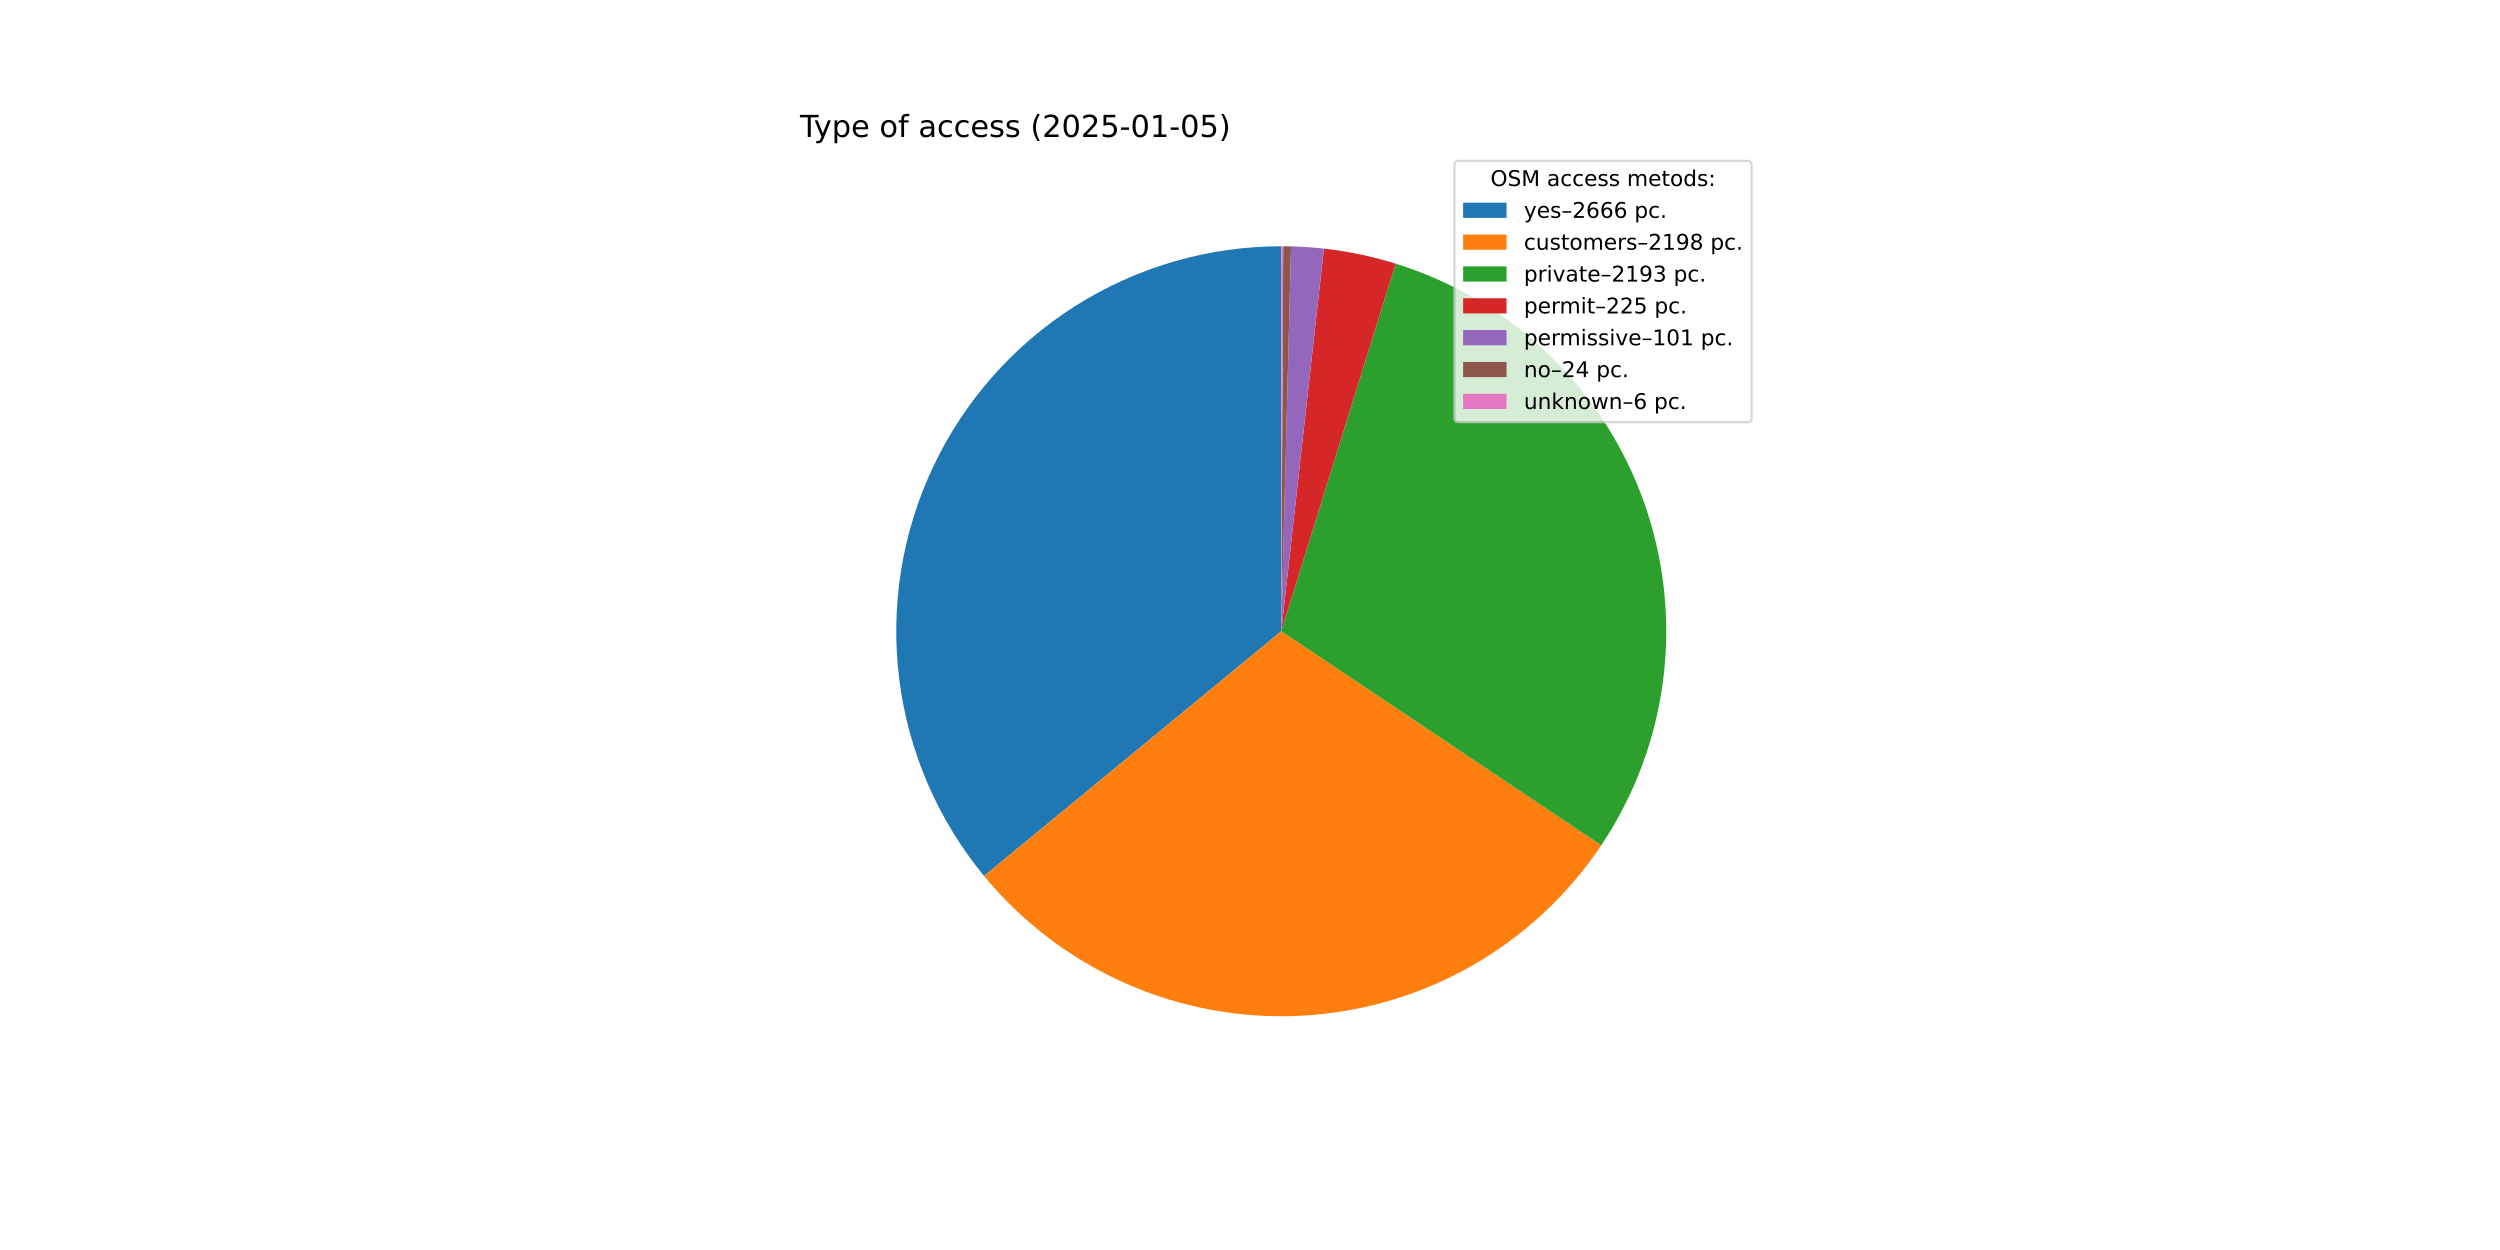
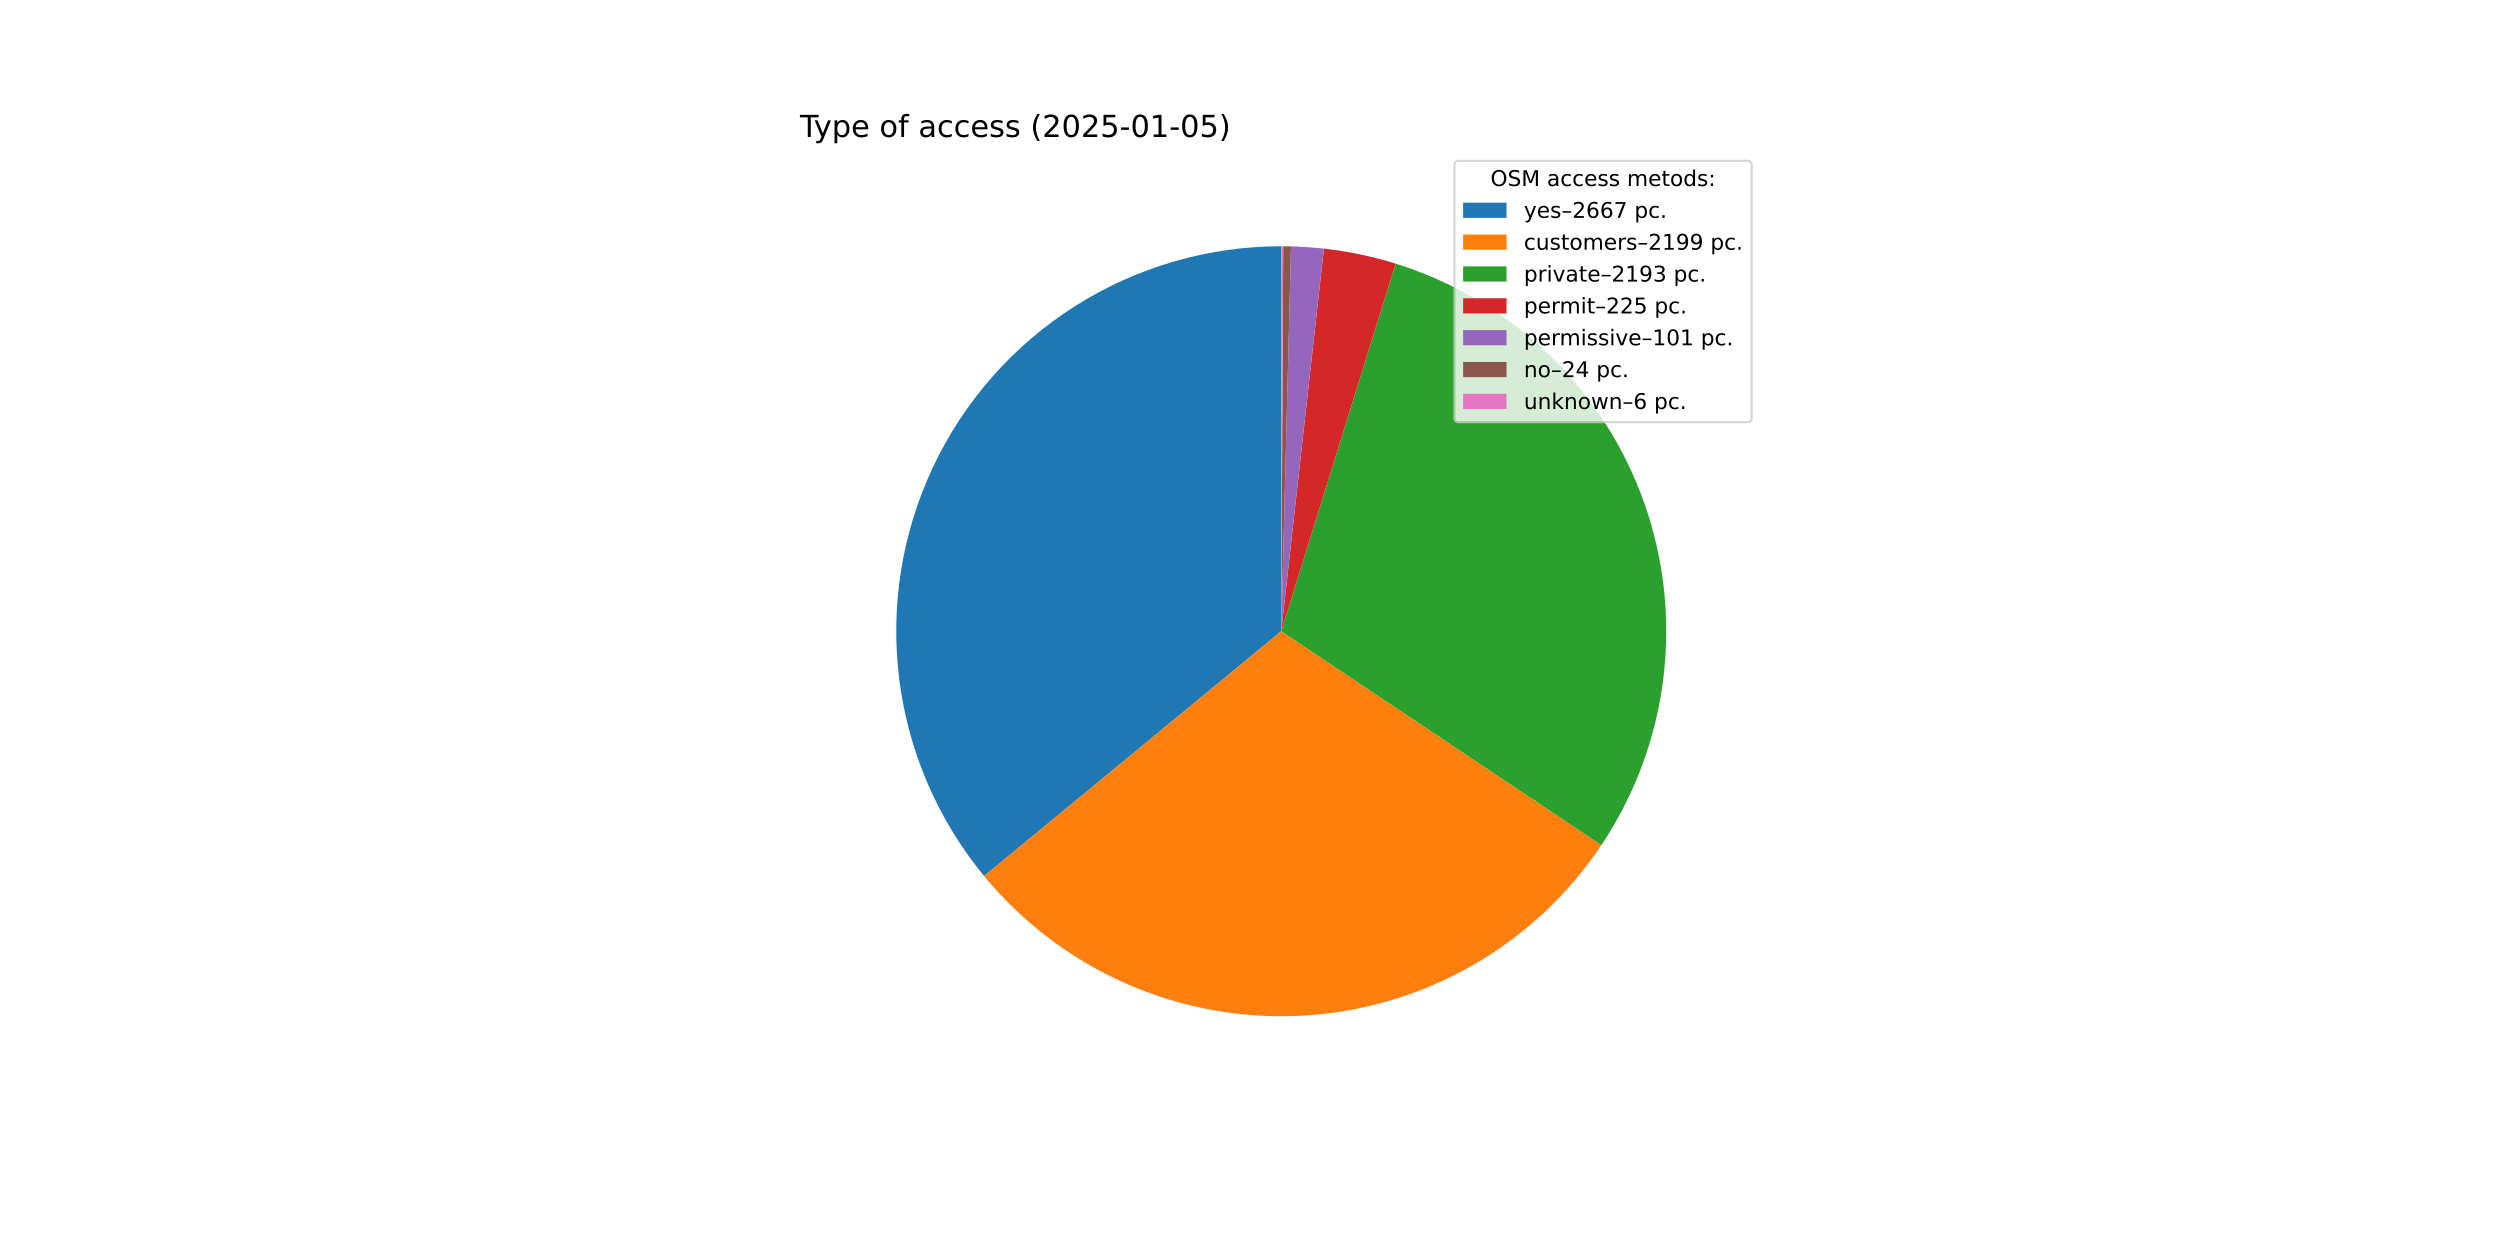
<svg xmlns="http://www.w3.org/2000/svg" xmlns:xlink="http://www.w3.org/1999/xlink" width="1152pt" height="576pt" viewBox="0 0 1152 576" version="1.1">
  <defs>
    <style type="text/css">*{stroke-linejoin: round; stroke-linecap: butt}</style>
  </defs>
  <g id="figure_1">
    <g id="patch_1">
      <path d="M 0 576  L 1152 576  L 1152 0  L 0 0  z " style="fill: #ffffff" />
    </g>
    <g id="axes_1">
      <g id="patch_2">
-         <path d="M 590.4 113.472  C 556.772 113.472 523.828 123.033 495.425 141.036  C 467.022 159.038 444.315 184.75 429.962 215.161  C 415.61 245.572 410.195 279.446 414.353 312.815  C 418.511 346.185 432.072 377.694 453.448 403.653  L 590.4 290.88  z " style="fill: #1f77b4" />
+         <path d="M 590.4 113.472  C 556.769 113.472 523.821 123.035 495.416 141.041  C 467.011 159.047 444.304 184.764 429.953 215.18  C 415.603 245.596 410.193 279.474 414.357 312.847  C 418.521 346.219 432.091 377.729 453.475 403.686  L 590.4 290.88  z " style="fill: #1f77b4" />
      </g>
      <g id="patch_3">
-         <path d="M 453.448 403.653  C 471.035 425.011 493.376 441.961 518.682 453.145  C 543.987 464.33 571.561 469.441 599.193 468.07  C 626.826 466.699 653.758 458.882 677.831 445.248  C 701.905 431.613 722.458 412.534 737.844 389.54  L 590.4 290.88  z " style="fill: #ff7f0e" />
+         <path d="M 453.475 403.686  C 471.07 425.043 493.421 441.99 518.734 453.169  C 544.048 464.347 571.629 469.449 599.266 468.066  C 626.903 466.683 653.837 458.853 677.908 445.204  C 701.979 431.555 722.526 412.461 737.902 389.454  L 590.4 290.88  z " style="fill: #ff7f0e" />
      </g>
      <g id="patch_4">
-         <path d="M 737.844 389.54  C 753.195 366.599 762.981 340.389 766.423 313.002  C 769.865 285.614 766.868 257.797 757.672 231.772  C 748.475 205.746 733.33 182.222 713.445 163.077  C 693.56 143.933 669.479 129.69 643.123 121.487  L 590.4 290.88  z " style="fill: #2ca02c" />
+         <path d="M 737.902 389.454  C 753.235 366.511 763.005 340.303 766.433 312.921  C 769.862 285.54 766.855 257.732 757.652 231.716  C 748.449 205.7 733.302 182.187 713.419 163.052  C 693.535 143.917 669.459 129.682 643.109 121.483  L 590.4 290.88  z " style="fill: #2ca02c" />
      </g>
      <g id="patch_5">
-         <path d="M 643.123 121.487  C 637.738 119.811 632.276 118.393 626.756 117.237  C 621.235 116.081 615.663 115.189 610.058 114.564  L 590.4 290.88  z " style="fill: #d62728" />
+         <path d="M 643.109 121.483  C 637.725 119.808 632.265 118.39 626.746 117.235  C 621.227 116.08 615.656 115.189 610.053 114.564  L 590.4 290.88  z " style="fill: #d62728" />
      </g>
      <g id="patch_6">
-         <path d="M 610.058 114.564  C 607.542 114.284 605.021 114.057 602.495 113.885  C 599.97 113.712 597.441 113.594 594.911 113.529  L 590.4 290.88  z " style="fill: #9467bd" />
+         <path d="M 610.053 114.564  C 607.538 114.284 605.017 114.057 602.492 113.885  C 599.967 113.712 597.439 113.594 594.909 113.529  L 590.4 290.88  z " style="fill: #9467bd" />
      </g>
      <g id="patch_7">
-         <path d="M 594.911 113.529  C 594.309 113.514 593.708 113.502 593.107 113.493  C 592.505 113.483 591.904 113.477 591.302 113.474  L 590.4 290.88  z " style="fill: #8c564b" />
+         <path d="M 594.909 113.529  C 594.308 113.514 593.707 113.502 593.106 113.493  C 592.505 113.483 591.903 113.477 591.302 113.474  L 590.4 290.88  z " style="fill: #8c564b" />
      </g>
      <g id="patch_8">
        <path d="M 591.302 113.474  C 591.152 113.474 591.001 113.473 590.851 113.473  C 590.701 113.472 590.55 113.472 590.4 113.472  L 590.4 290.88  z " style="fill: #e377c2" />
      </g>
      <g id="matplotlib.axis_1" />
      <g id="matplotlib.axis_2" />
      <g id="text_1">
        <g transform="translate(368.64 63.12) scale(0.14 -0.14)">
          <defs>
            <path id="DejaVuSans-54" d="M -19 4666  L 3928 4666  L 3928 4134  L 2272 4134  L 2272 0  L 1638 0  L 1638 4134  L -19 4134  L -19 4666  z " transform="scale(0.015625)" />
            <path id="DejaVuSans-79" d="M 2059 -325  Q 1816 -950 1584 -1140  Q 1353 -1331 966 -1331  L 506 -1331  L 506 -850  L 844 -850  Q 1081 -850 1212 -737  Q 1344 -625 1503 -206  L 1606 56  L 191 3500  L 800 3500  L 1894 763  L 2988 3500  L 3597 3500  L 2059 -325  z " transform="scale(0.015625)" />
            <path id="DejaVuSans-70" d="M 1159 525  L 1159 -1331  L 581 -1331  L 581 3500  L 1159 3500  L 1159 2969  Q 1341 3281 1617 3432  Q 1894 3584 2278 3584  Q 2916 3584 3314 3078  Q 3713 2572 3713 1747  Q 3713 922 3314 415  Q 2916 -91 2278 -91  Q 1894 -91 1617 61  Q 1341 213 1159 525  z M 3116 1747  Q 3116 2381 2855 2742  Q 2594 3103 2138 3103  Q 1681 3103 1420 2742  Q 1159 2381 1159 1747  Q 1159 1113 1420 752  Q 1681 391 2138 391  Q 2594 391 2855 752  Q 3116 1113 3116 1747  z " transform="scale(0.015625)" />
            <path id="DejaVuSans-65" d="M 3597 1894  L 3597 1613  L 953 1613  Q 991 1019 1311 708  Q 1631 397 2203 397  Q 2534 397 2845 478  Q 3156 559 3463 722  L 3463 178  Q 3153 47 2828 -22  Q 2503 -91 2169 -91  Q 1331 -91 842 396  Q 353 884 353 1716  Q 353 2575 817 3079  Q 1281 3584 2069 3584  Q 2775 3584 3186 3129  Q 3597 2675 3597 1894  z M 3022 2063  Q 3016 2534 2758 2815  Q 2500 3097 2075 3097  Q 1594 3097 1305 2825  Q 1016 2553 972 2059  L 3022 2063  z " transform="scale(0.015625)" />
            <path id="DejaVuSans-20" transform="scale(0.015625)" />
            <path id="DejaVuSans-6f" d="M 1959 3097  Q 1497 3097 1228 2736  Q 959 2375 959 1747  Q 959 1119 1226 758  Q 1494 397 1959 397  Q 2419 397 2687 759  Q 2956 1122 2956 1747  Q 2956 2369 2687 2733  Q 2419 3097 1959 3097  z M 1959 3584  Q 2709 3584 3137 3096  Q 3566 2609 3566 1747  Q 3566 888 3137 398  Q 2709 -91 1959 -91  Q 1206 -91 779 398  Q 353 888 353 1747  Q 353 2609 779 3096  Q 1206 3584 1959 3584  z " transform="scale(0.015625)" />
            <path id="DejaVuSans-66" d="M 2375 4863  L 2375 4384  L 1825 4384  Q 1516 4384 1395 4259  Q 1275 4134 1275 3809  L 1275 3500  L 2222 3500  L 2222 3053  L 1275 3053  L 1275 0  L 697 0  L 697 3053  L 147 3053  L 147 3500  L 697 3500  L 697 3744  Q 697 4328 969 4595  Q 1241 4863 1831 4863  L 2375 4863  z " transform="scale(0.015625)" />
            <path id="DejaVuSans-61" d="M 2194 1759  Q 1497 1759 1228 1600  Q 959 1441 959 1056  Q 959 750 1161 570  Q 1363 391 1709 391  Q 2188 391 2477 730  Q 2766 1069 2766 1631  L 2766 1759  L 2194 1759  z M 3341 1997  L 3341 0  L 2766 0  L 2766 531  Q 2569 213 2275 61  Q 1981 -91 1556 -91  Q 1019 -91 701 211  Q 384 513 384 1019  Q 384 1609 779 1909  Q 1175 2209 1959 2209  L 2766 2209  L 2766 2266  Q 2766 2663 2505 2880  Q 2244 3097 1772 3097  Q 1472 3097 1187 3025  Q 903 2953 641 2809  L 641 3341  Q 956 3463 1253 3523  Q 1550 3584 1831 3584  Q 2591 3584 2966 3190  Q 3341 2797 3341 1997  z " transform="scale(0.015625)" />
            <path id="DejaVuSans-63" d="M 3122 3366  L 3122 2828  Q 2878 2963 2633 3030  Q 2388 3097 2138 3097  Q 1578 3097 1268 2742  Q 959 2388 959 1747  Q 959 1106 1268 751  Q 1578 397 2138 397  Q 2388 397 2633 464  Q 2878 531 3122 666  L 3122 134  Q 2881 22 2623 -34  Q 2366 -91 2075 -91  Q 1284 -91 818 406  Q 353 903 353 1747  Q 353 2603 823 3093  Q 1294 3584 2113 3584  Q 2378 3584 2631 3529  Q 2884 3475 3122 3366  z " transform="scale(0.015625)" />
            <path id="DejaVuSans-73" d="M 2834 3397  L 2834 2853  Q 2591 2978 2328 3040  Q 2066 3103 1784 3103  Q 1356 3103 1142 2972  Q 928 2841 928 2578  Q 928 2378 1081 2264  Q 1234 2150 1697 2047  L 1894 2003  Q 2506 1872 2764 1633  Q 3022 1394 3022 966  Q 3022 478 2636 193  Q 2250 -91 1575 -91  Q 1294 -91 989 -36  Q 684 19 347 128  L 347 722  Q 666 556 975 473  Q 1284 391 1588 391  Q 1994 391 2212 530  Q 2431 669 2431 922  Q 2431 1156 2273 1281  Q 2116 1406 1581 1522  L 1381 1569  Q 847 1681 609 1914  Q 372 2147 372 2553  Q 372 3047 722 3315  Q 1072 3584 1716 3584  Q 2034 3584 2315 3537  Q 2597 3491 2834 3397  z " transform="scale(0.015625)" />
            <path id="DejaVuSans-28" d="M 1984 4856  Q 1566 4138 1362 3434  Q 1159 2731 1159 2009  Q 1159 1288 1364 580  Q 1569 -128 1984 -844  L 1484 -844  Q 1016 -109 783 600  Q 550 1309 550 2009  Q 550 2706 781 3412  Q 1013 4119 1484 4856  L 1984 4856  z " transform="scale(0.015625)" />
            <path id="DejaVuSans-32" d="M 1228 531  L 3431 531  L 3431 0  L 469 0  L 469 531  Q 828 903 1448 1529  Q 2069 2156 2228 2338  Q 2531 2678 2651 2914  Q 2772 3150 2772 3378  Q 2772 3750 2511 3984  Q 2250 4219 1831 4219  Q 1534 4219 1204 4116  Q 875 4013 500 3803  L 500 4441  Q 881 4594 1212 4672  Q 1544 4750 1819 4750  Q 2544 4750 2975 4387  Q 3406 4025 3406 3419  Q 3406 3131 3298 2873  Q 3191 2616 2906 2266  Q 2828 2175 2409 1742  Q 1991 1309 1228 531  z " transform="scale(0.015625)" />
            <path id="DejaVuSans-30" d="M 2034 4250  Q 1547 4250 1301 3770  Q 1056 3291 1056 2328  Q 1056 1369 1301 889  Q 1547 409 2034 409  Q 2525 409 2770 889  Q 3016 1369 3016 2328  Q 3016 3291 2770 3770  Q 2525 4250 2034 4250  z M 2034 4750  Q 2819 4750 3233 4129  Q 3647 3509 3647 2328  Q 3647 1150 3233 529  Q 2819 -91 2034 -91  Q 1250 -91 836 529  Q 422 1150 422 2328  Q 422 3509 836 4129  Q 1250 4750 2034 4750  z " transform="scale(0.015625)" />
            <path id="DejaVuSans-35" d="M 691 4666  L 3169 4666  L 3169 4134  L 1269 4134  L 1269 2991  Q 1406 3038 1543 3061  Q 1681 3084 1819 3084  Q 2600 3084 3056 2656  Q 3513 2228 3513 1497  Q 3513 744 3044 326  Q 2575 -91 1722 -91  Q 1428 -91 1123 -41  Q 819 9 494 109  L 494 744  Q 775 591 1075 516  Q 1375 441 1709 441  Q 2250 441 2565 725  Q 2881 1009 2881 1497  Q 2881 1984 2565 2268  Q 2250 2553 1709 2553  Q 1456 2553 1204 2497  Q 953 2441 691 2322  L 691 4666  z " transform="scale(0.015625)" />
            <path id="DejaVuSans-2d" d="M 313 2009  L 1997 2009  L 1997 1497  L 313 1497  L 313 2009  z " transform="scale(0.015625)" />
            <path id="DejaVuSans-31" d="M 794 531  L 1825 531  L 1825 4091  L 703 3866  L 703 4441  L 1819 4666  L 2450 4666  L 2450 531  L 3481 531  L 3481 0  L 794 0  L 794 531  z " transform="scale(0.015625)" />
            <path id="DejaVuSans-29" d="M 513 4856  L 1013 4856  Q 1481 4119 1714 3412  Q 1947 2706 1947 2009  Q 1947 1309 1714 600  Q 1481 -109 1013 -844  L 513 -844  Q 928 -128 1133 580  Q 1338 1288 1338 2009  Q 1338 2731 1133 3434  Q 928 4138 513 4856  z " transform="scale(0.015625)" />
          </defs>
          <use xlink:href="#DejaVuSans-54" />
          <use xlink:href="#DejaVuSans-79" x="45.459" />
          <use xlink:href="#DejaVuSans-70" x="104.639" />
          <use xlink:href="#DejaVuSans-65" x="168.115" />
          <use xlink:href="#DejaVuSans-20" x="229.639" />
          <use xlink:href="#DejaVuSans-6f" x="261.426" />
          <use xlink:href="#DejaVuSans-66" x="322.607" />
          <use xlink:href="#DejaVuSans-20" x="357.812" />
          <use xlink:href="#DejaVuSans-61" x="389.6" />
          <use xlink:href="#DejaVuSans-63" x="450.879" />
          <use xlink:href="#DejaVuSans-63" x="505.859" />
          <use xlink:href="#DejaVuSans-65" x="560.84" />
          <use xlink:href="#DejaVuSans-73" x="622.363" />
          <use xlink:href="#DejaVuSans-73" x="674.463" />
          <use xlink:href="#DejaVuSans-20" x="726.562" />
          <use xlink:href="#DejaVuSans-28" x="758.35" />
          <use xlink:href="#DejaVuSans-32" x="797.363" />
          <use xlink:href="#DejaVuSans-30" x="860.986" />
          <use xlink:href="#DejaVuSans-32" x="924.609" />
          <use xlink:href="#DejaVuSans-35" x="988.232" />
          <use xlink:href="#DejaVuSans-2d" x="1051.855" />
          <use xlink:href="#DejaVuSans-30" x="1087.939" />
          <use xlink:href="#DejaVuSans-31" x="1151.562" />
          <use xlink:href="#DejaVuSans-2d" x="1215.186" />
          <use xlink:href="#DejaVuSans-30" x="1251.27" />
          <use xlink:href="#DejaVuSans-35" x="1314.893" />
          <use xlink:href="#DejaVuSans-29" x="1378.516" />
        </g>
      </g>
      <g id="legend_1">
        <g id="patch_9">
          <path d="M 672.208 194.545  L 805.16 194.545  Q 807.16 194.545 807.16 192.545  L 807.16 76.12  Q 807.16 74.12 805.16 74.12  L 672.208 74.12  Q 670.208 74.12 670.208 76.12  L 670.208 192.545  Q 670.208 194.545 672.208 194.545  z " style="fill: #ffffff; opacity: 0.8; stroke: #cccccc; stroke-linejoin: miter" />
        </g>
        <g id="text_2">
          <g transform="translate(686.8038 85.71844) scale(0.1 -0.1)">
            <defs>
              <path id="DejaVuSans-4f" d="M 2522 4238  Q 1834 4238 1429 3725  Q 1025 3213 1025 2328  Q 1025 1447 1429 934  Q 1834 422 2522 422  Q 3209 422 3611 934  Q 4013 1447 4013 2328  Q 4013 3213 3611 3725  Q 3209 4238 2522 4238  z M 2522 4750  Q 3503 4750 4090 4092  Q 4678 3434 4678 2328  Q 4678 1225 4090 567  Q 3503 -91 2522 -91  Q 1538 -91 948 565  Q 359 1222 359 2328  Q 359 3434 948 4092  Q 1538 4750 2522 4750  z " transform="scale(0.015625)" />
              <path id="DejaVuSans-53" d="M 3425 4513  L 3425 3897  Q 3066 4069 2747 4153  Q 2428 4238 2131 4238  Q 1616 4238 1336 4038  Q 1056 3838 1056 3469  Q 1056 3159 1242 3001  Q 1428 2844 1947 2747  L 2328 2669  Q 3034 2534 3370 2195  Q 3706 1856 3706 1288  Q 3706 609 3251 259  Q 2797 -91 1919 -91  Q 1588 -91 1214 -16  Q 841 59 441 206  L 441 856  Q 825 641 1194 531  Q 1563 422 1919 422  Q 2459 422 2753 634  Q 3047 847 3047 1241  Q 3047 1584 2836 1778  Q 2625 1972 2144 2069  L 1759 2144  Q 1053 2284 737 2584  Q 422 2884 422 3419  Q 422 4038 858 4394  Q 1294 4750 2059 4750  Q 2388 4750 2728 4690  Q 3069 4631 3425 4513  z " transform="scale(0.015625)" />
              <path id="DejaVuSans-4d" d="M 628 4666  L 1569 4666  L 2759 1491  L 3956 4666  L 4897 4666  L 4897 0  L 4281 0  L 4281 4097  L 3078 897  L 2444 897  L 1241 4097  L 1241 0  L 628 0  L 628 4666  z " transform="scale(0.015625)" />
              <path id="DejaVuSans-6d" d="M 3328 2828  Q 3544 3216 3844 3400  Q 4144 3584 4550 3584  Q 5097 3584 5394 3201  Q 5691 2819 5691 2113  L 5691 0  L 5113 0  L 5113 2094  Q 5113 2597 4934 2840  Q 4756 3084 4391 3084  Q 3944 3084 3684 2787  Q 3425 2491 3425 1978  L 3425 0  L 2847 0  L 2847 2094  Q 2847 2600 2669 2842  Q 2491 3084 2119 3084  Q 1678 3084 1418 2786  Q 1159 2488 1159 1978  L 1159 0  L 581 0  L 581 3500  L 1159 3500  L 1159 2956  Q 1356 3278 1631 3431  Q 1906 3584 2284 3584  Q 2666 3584 2933 3390  Q 3200 3197 3328 2828  z " transform="scale(0.015625)" />
              <path id="DejaVuSans-74" d="M 1172 4494  L 1172 3500  L 2356 3500  L 2356 3053  L 1172 3053  L 1172 1153  Q 1172 725 1289 603  Q 1406 481 1766 481  L 2356 481  L 2356 0  L 1766 0  Q 1100 0 847 248  Q 594 497 594 1153  L 594 3053  L 172 3053  L 172 3500  L 594 3500  L 594 4494  L 1172 4494  z " transform="scale(0.015625)" />
              <path id="DejaVuSans-64" d="M 2906 2969  L 2906 4863  L 3481 4863  L 3481 0  L 2906 0  L 2906 525  Q 2725 213 2448 61  Q 2172 -91 1784 -91  Q 1150 -91 751 415  Q 353 922 353 1747  Q 353 2572 751 3078  Q 1150 3584 1784 3584  Q 2172 3584 2448 3432  Q 2725 3281 2906 2969  z M 947 1747  Q 947 1113 1208 752  Q 1469 391 1925 391  Q 2381 391 2643 752  Q 2906 1113 2906 1747  Q 2906 2381 2643 2742  Q 2381 3103 1925 3103  Q 1469 3103 1208 2742  Q 947 2381 947 1747  z " transform="scale(0.015625)" />
              <path id="DejaVuSans-3a" d="M 750 794  L 1409 794  L 1409 0  L 750 0  L 750 794  z M 750 3309  L 1409 3309  L 1409 2516  L 750 2516  L 750 3309  z " transform="scale(0.015625)" />
            </defs>
            <use xlink:href="#DejaVuSans-4f" />
            <use xlink:href="#DejaVuSans-53" x="78.711" />
            <use xlink:href="#DejaVuSans-4d" x="142.188" />
            <use xlink:href="#DejaVuSans-20" x="228.467" />
            <use xlink:href="#DejaVuSans-61" x="260.254" />
            <use xlink:href="#DejaVuSans-63" x="321.533" />
            <use xlink:href="#DejaVuSans-63" x="376.514" />
            <use xlink:href="#DejaVuSans-65" x="431.494" />
            <use xlink:href="#DejaVuSans-73" x="493.018" />
            <use xlink:href="#DejaVuSans-73" x="545.117" />
            <use xlink:href="#DejaVuSans-20" x="597.217" />
            <use xlink:href="#DejaVuSans-6d" x="629.004" />
            <use xlink:href="#DejaVuSans-65" x="726.416" />
            <use xlink:href="#DejaVuSans-74" x="787.939" />
            <use xlink:href="#DejaVuSans-6f" x="827.148" />
            <use xlink:href="#DejaVuSans-64" x="888.33" />
            <use xlink:href="#DejaVuSans-73" x="951.807" />
            <use xlink:href="#DejaVuSans-3a" x="1003.906" />
          </g>
        </g>
        <g id="patch_10">
          <path d="M 674.208 100.397  L 694.208 100.397  L 694.208 93.397  L 674.208 93.397  z " style="fill: #1f77b4" />
        </g>
        <g id="text_3">
          <g transform="translate(702.2084 100.3966) scale(0.1 -0.1)">
            <defs>
              <path id="DejaVuSans-2013" d="M 313 1978  L 2888 1978  L 2888 1528  L 313 1528  L 313 1978  z " transform="scale(0.015625)" />
              <path id="DejaVuSans-36" d="M 2113 2584  Q 1688 2584 1439 2293  Q 1191 2003 1191 1497  Q 1191 994 1439 701  Q 1688 409 2113 409  Q 2538 409 2786 701  Q 3034 994 3034 1497  Q 3034 2003 2786 2293  Q 2538 2584 2113 2584  z M 3366 4563  L 3366 3988  Q 3128 4100 2886 4159  Q 2644 4219 2406 4219  Q 1781 4219 1451 3797  Q 1122 3375 1075 2522  Q 1259 2794 1537 2939  Q 1816 3084 2150 3084  Q 2853 3084 3261 2657  Q 3669 2231 3669 1497  Q 3669 778 3244 343  Q 2819 -91 2113 -91  Q 1303 -91 875 529  Q 447 1150 447 2328  Q 447 3434 972 4092  Q 1497 4750 2381 4750  Q 2619 4750 2861 4703  Q 3103 4656 3366 4563  z " transform="scale(0.015625)" />
+               <path id="DejaVuSans-37" d="M 525 4666  L 3525 4666  L 3525 4397  L 1831 0  L 1172 0  L 2766 4134  L 525 4134  L 525 4666  z " transform="scale(0.015625)" />
              <path id="DejaVuSans-2e" d="M 684 794  L 1344 794  L 1344 0  L 684 0  L 684 794  z " transform="scale(0.015625)" />
            </defs>
            <use xlink:href="#DejaVuSans-79" />
            <use xlink:href="#DejaVuSans-65" x="59.18" />
            <use xlink:href="#DejaVuSans-73" x="120.703" />
            <use xlink:href="#DejaVuSans-2013" x="172.803" />
            <use xlink:href="#DejaVuSans-32" x="222.803" />
            <use xlink:href="#DejaVuSans-36" x="286.426" />
            <use xlink:href="#DejaVuSans-36" x="350.049" />
-             <use xlink:href="#DejaVuSans-36" x="413.672" />
+             <use xlink:href="#DejaVuSans-37" x="413.672" />
            <use xlink:href="#DejaVuSans-20" x="477.295" />
            <use xlink:href="#DejaVuSans-70" x="509.082" />
            <use xlink:href="#DejaVuSans-63" x="572.559" />
            <use xlink:href="#DejaVuSans-2e" x="627.539" />
          </g>
        </g>
        <g id="patch_11">
          <path d="M 674.208 115.075  L 694.208 115.075  L 694.208 108.075  L 674.208 108.075  z " style="fill: #ff7f0e" />
        </g>
        <g id="text_4">
          <g transform="translate(702.2084 115.0747) scale(0.1 -0.1)">
            <defs>
              <path id="DejaVuSans-75" d="M 544 1381  L 544 3500  L 1119 3500  L 1119 1403  Q 1119 906 1312 657  Q 1506 409 1894 409  Q 2359 409 2629 706  Q 2900 1003 2900 1516  L 2900 3500  L 3475 3500  L 3475 0  L 2900 0  L 2900 538  Q 2691 219 2414 64  Q 2138 -91 1772 -91  Q 1169 -91 856 284  Q 544 659 544 1381  z M 1991 3584  L 1991 3584  z " transform="scale(0.015625)" />
              <path id="DejaVuSans-72" d="M 2631 2963  Q 2534 3019 2420 3045  Q 2306 3072 2169 3072  Q 1681 3072 1420 2755  Q 1159 2438 1159 1844  L 1159 0  L 581 0  L 581 3500  L 1159 3500  L 1159 2956  Q 1341 3275 1631 3429  Q 1922 3584 2338 3584  Q 2397 3584 2469 3576  Q 2541 3569 2628 3553  L 2631 2963  z " transform="scale(0.015625)" />
              <path id="DejaVuSans-39" d="M 703 97  L 703 672  Q 941 559 1184 500  Q 1428 441 1663 441  Q 2288 441 2617 861  Q 2947 1281 2994 2138  Q 2813 1869 2534 1725  Q 2256 1581 1919 1581  Q 1219 1581 811 2004  Q 403 2428 403 3163  Q 403 3881 828 4315  Q 1253 4750 1959 4750  Q 2769 4750 3195 4129  Q 3622 3509 3622 2328  Q 3622 1225 3098 567  Q 2575 -91 1691 -91  Q 1453 -91 1209 -44  Q 966 3 703 97  z M 1959 2075  Q 2384 2075 2632 2365  Q 2881 2656 2881 3163  Q 2881 3666 2632 3958  Q 2384 4250 1959 4250  Q 1534 4250 1286 3958  Q 1038 3666 1038 3163  Q 1038 2656 1286 2365  Q 1534 2075 1959 2075  z " transform="scale(0.015625)" />
-               <path id="DejaVuSans-38" d="M 2034 2216  Q 1584 2216 1326 1975  Q 1069 1734 1069 1313  Q 1069 891 1326 650  Q 1584 409 2034 409  Q 2484 409 2743 651  Q 3003 894 3003 1313  Q 3003 1734 2745 1975  Q 2488 2216 2034 2216  z M 1403 2484  Q 997 2584 770 2862  Q 544 3141 544 3541  Q 544 4100 942 4425  Q 1341 4750 2034 4750  Q 2731 4750 3128 4425  Q 3525 4100 3525 3541  Q 3525 3141 3298 2862  Q 3072 2584 2669 2484  Q 3125 2378 3379 2068  Q 3634 1759 3634 1313  Q 3634 634 3220 271  Q 2806 -91 2034 -91  Q 1263 -91 848 271  Q 434 634 434 1313  Q 434 1759 690 2068  Q 947 2378 1403 2484  z M 1172 3481  Q 1172 3119 1398 2916  Q 1625 2713 2034 2713  Q 2441 2713 2670 2916  Q 2900 3119 2900 3481  Q 2900 3844 2670 4047  Q 2441 4250 2034 4250  Q 1625 4250 1398 4047  Q 1172 3844 1172 3481  z " transform="scale(0.015625)" />
            </defs>
            <use xlink:href="#DejaVuSans-63" />
            <use xlink:href="#DejaVuSans-75" x="54.98" />
            <use xlink:href="#DejaVuSans-73" x="118.359" />
            <use xlink:href="#DejaVuSans-74" x="170.459" />
            <use xlink:href="#DejaVuSans-6f" x="209.668" />
            <use xlink:href="#DejaVuSans-6d" x="270.85" />
            <use xlink:href="#DejaVuSans-65" x="368.262" />
            <use xlink:href="#DejaVuSans-72" x="429.785" />
            <use xlink:href="#DejaVuSans-73" x="470.898" />
            <use xlink:href="#DejaVuSans-2013" x="522.998" />
            <use xlink:href="#DejaVuSans-32" x="572.998" />
            <use xlink:href="#DejaVuSans-31" x="636.621" />
            <use xlink:href="#DejaVuSans-39" x="700.244" />
-             <use xlink:href="#DejaVuSans-38" x="763.867" />
+             <use xlink:href="#DejaVuSans-39" x="763.867" />
            <use xlink:href="#DejaVuSans-20" x="827.49" />
            <use xlink:href="#DejaVuSans-70" x="859.277" />
            <use xlink:href="#DejaVuSans-63" x="922.754" />
            <use xlink:href="#DejaVuSans-2e" x="977.734" />
          </g>
        </g>
        <g id="patch_12">
          <path d="M 674.208 129.753  L 694.208 129.753  L 694.208 122.753  L 674.208 122.753  z " style="fill: #2ca02c" />
        </g>
        <g id="text_5">
          <g transform="translate(702.2084 129.7528) scale(0.1 -0.1)">
            <defs>
              <path id="DejaVuSans-69" d="M 603 3500  L 1178 3500  L 1178 0  L 603 0  L 603 3500  z M 603 4863  L 1178 4863  L 1178 4134  L 603 4134  L 603 4863  z " transform="scale(0.015625)" />
              <path id="DejaVuSans-76" d="M 191 3500  L 800 3500  L 1894 563  L 2988 3500  L 3597 3500  L 2284 0  L 1503 0  L 191 3500  z " transform="scale(0.015625)" />
              <path id="DejaVuSans-33" d="M 2597 2516  Q 3050 2419 3304 2112  Q 3559 1806 3559 1356  Q 3559 666 3084 287  Q 2609 -91 1734 -91  Q 1441 -91 1130 -33  Q 819 25 488 141  L 488 750  Q 750 597 1062 519  Q 1375 441 1716 441  Q 2309 441 2620 675  Q 2931 909 2931 1356  Q 2931 1769 2642 2001  Q 2353 2234 1838 2234  L 1294 2234  L 1294 2753  L 1863 2753  Q 2328 2753 2575 2939  Q 2822 3125 2822 3475  Q 2822 3834 2567 4026  Q 2313 4219 1838 4219  Q 1578 4219 1281 4162  Q 984 4106 628 3988  L 628 4550  Q 988 4650 1302 4700  Q 1616 4750 1894 4750  Q 2613 4750 3031 4423  Q 3450 4097 3450 3541  Q 3450 3153 3228 2886  Q 3006 2619 2597 2516  z " transform="scale(0.015625)" />
            </defs>
            <use xlink:href="#DejaVuSans-70" />
            <use xlink:href="#DejaVuSans-72" x="63.477" />
            <use xlink:href="#DejaVuSans-69" x="104.59" />
            <use xlink:href="#DejaVuSans-76" x="132.373" />
            <use xlink:href="#DejaVuSans-61" x="191.553" />
            <use xlink:href="#DejaVuSans-74" x="252.832" />
            <use xlink:href="#DejaVuSans-65" x="292.041" />
            <use xlink:href="#DejaVuSans-2013" x="353.564" />
            <use xlink:href="#DejaVuSans-32" x="403.564" />
            <use xlink:href="#DejaVuSans-31" x="467.188" />
            <use xlink:href="#DejaVuSans-39" x="530.811" />
            <use xlink:href="#DejaVuSans-33" x="594.434" />
            <use xlink:href="#DejaVuSans-20" x="658.057" />
            <use xlink:href="#DejaVuSans-70" x="689.844" />
            <use xlink:href="#DejaVuSans-63" x="753.32" />
            <use xlink:href="#DejaVuSans-2e" x="808.301" />
          </g>
        </g>
        <g id="patch_13">
          <path d="M 674.208 144.431  L 694.208 144.431  L 694.208 137.431  L 674.208 137.431  z " style="fill: #d62728" />
        </g>
        <g id="text_6">
          <g transform="translate(702.2084 144.4309) scale(0.1 -0.1)">
            <use xlink:href="#DejaVuSans-70" />
            <use xlink:href="#DejaVuSans-65" x="63.477" />
            <use xlink:href="#DejaVuSans-72" x="125" />
            <use xlink:href="#DejaVuSans-6d" x="164.363" />
            <use xlink:href="#DejaVuSans-69" x="261.775" />
            <use xlink:href="#DejaVuSans-74" x="289.559" />
            <use xlink:href="#DejaVuSans-2013" x="328.768" />
            <use xlink:href="#DejaVuSans-32" x="378.768" />
            <use xlink:href="#DejaVuSans-32" x="442.391" />
            <use xlink:href="#DejaVuSans-35" x="506.014" />
            <use xlink:href="#DejaVuSans-20" x="569.637" />
            <use xlink:href="#DejaVuSans-70" x="601.424" />
            <use xlink:href="#DejaVuSans-63" x="664.9" />
            <use xlink:href="#DejaVuSans-2e" x="719.881" />
          </g>
        </g>
        <g id="patch_14">
          <path d="M 674.208 159.109  L 694.208 159.109  L 694.208 152.109  L 674.208 152.109  z " style="fill: #9467bd" />
        </g>
        <g id="text_7">
          <g transform="translate(702.2084 159.1091) scale(0.1 -0.1)">
            <use xlink:href="#DejaVuSans-70" />
            <use xlink:href="#DejaVuSans-65" x="63.477" />
            <use xlink:href="#DejaVuSans-72" x="125" />
            <use xlink:href="#DejaVuSans-6d" x="164.363" />
            <use xlink:href="#DejaVuSans-69" x="261.775" />
            <use xlink:href="#DejaVuSans-73" x="289.559" />
            <use xlink:href="#DejaVuSans-73" x="341.658" />
            <use xlink:href="#DejaVuSans-69" x="393.758" />
            <use xlink:href="#DejaVuSans-76" x="421.541" />
            <use xlink:href="#DejaVuSans-65" x="480.721" />
            <use xlink:href="#DejaVuSans-2013" x="542.244" />
            <use xlink:href="#DejaVuSans-31" x="592.244" />
            <use xlink:href="#DejaVuSans-30" x="655.867" />
            <use xlink:href="#DejaVuSans-31" x="719.49" />
            <use xlink:href="#DejaVuSans-20" x="783.113" />
            <use xlink:href="#DejaVuSans-70" x="814.9" />
            <use xlink:href="#DejaVuSans-63" x="878.377" />
            <use xlink:href="#DejaVuSans-2e" x="933.357" />
          </g>
        </g>
        <g id="patch_15">
          <path d="M 674.208 173.787  L 694.208 173.787  L 694.208 166.787  L 674.208 166.787  z " style="fill: #8c564b" />
        </g>
        <g id="text_8">
          <g transform="translate(702.2084 173.7872) scale(0.1 -0.1)">
            <defs>
              <path id="DejaVuSans-6e" d="M 3513 2113  L 3513 0  L 2938 0  L 2938 2094  Q 2938 2591 2744 2837  Q 2550 3084 2163 3084  Q 1697 3084 1428 2787  Q 1159 2491 1159 1978  L 1159 0  L 581 0  L 581 3500  L 1159 3500  L 1159 2956  Q 1366 3272 1645 3428  Q 1925 3584 2291 3584  Q 2894 3584 3203 3211  Q 3513 2838 3513 2113  z " transform="scale(0.015625)" />
              <path id="DejaVuSans-34" d="M 2419 4116  L 825 1625  L 2419 1625  L 2419 4116  z M 2253 4666  L 3047 4666  L 3047 1625  L 3713 1625  L 3713 1100  L 3047 1100  L 3047 0  L 2419 0  L 2419 1100  L 313 1100  L 313 1709  L 2253 4666  z " transform="scale(0.015625)" />
            </defs>
            <use xlink:href="#DejaVuSans-6e" />
            <use xlink:href="#DejaVuSans-6f" x="63.379" />
            <use xlink:href="#DejaVuSans-2013" x="124.561" />
            <use xlink:href="#DejaVuSans-32" x="174.561" />
            <use xlink:href="#DejaVuSans-34" x="238.184" />
            <use xlink:href="#DejaVuSans-20" x="301.807" />
            <use xlink:href="#DejaVuSans-70" x="333.594" />
            <use xlink:href="#DejaVuSans-63" x="397.07" />
            <use xlink:href="#DejaVuSans-2e" x="452.051" />
          </g>
        </g>
        <g id="patch_16">
          <path d="M 674.208 188.465  L 694.208 188.465  L 694.208 181.465  L 674.208 181.465  z " style="fill: #e377c2" />
        </g>
        <g id="text_9">
          <g transform="translate(702.2084 188.4653) scale(0.1 -0.1)">
            <defs>
              <path id="DejaVuSans-6b" d="M 581 4863  L 1159 4863  L 1159 1991  L 2875 3500  L 3609 3500  L 1753 1863  L 3688 0  L 2938 0  L 1159 1709  L 1159 0  L 581 0  L 581 4863  z " transform="scale(0.015625)" />
              <path id="DejaVuSans-77" d="M 269 3500  L 844 3500  L 1563 769  L 2278 3500  L 2956 3500  L 3675 769  L 4391 3500  L 4966 3500  L 4050 0  L 3372 0  L 2619 2869  L 1863 0  L 1184 0  L 269 3500  z " transform="scale(0.015625)" />
            </defs>
            <use xlink:href="#DejaVuSans-75" />
            <use xlink:href="#DejaVuSans-6e" x="63.379" />
            <use xlink:href="#DejaVuSans-6b" x="126.758" />
            <use xlink:href="#DejaVuSans-6e" x="184.668" />
            <use xlink:href="#DejaVuSans-6f" x="248.047" />
            <use xlink:href="#DejaVuSans-77" x="309.229" />
            <use xlink:href="#DejaVuSans-6e" x="391.016" />
            <use xlink:href="#DejaVuSans-2013" x="454.395" />
            <use xlink:href="#DejaVuSans-36" x="504.395" />
            <use xlink:href="#DejaVuSans-20" x="568.018" />
            <use xlink:href="#DejaVuSans-70" x="599.805" />
            <use xlink:href="#DejaVuSans-63" x="663.281" />
            <use xlink:href="#DejaVuSans-2e" x="718.262" />
          </g>
        </g>
      </g>
    </g>
  </g>
</svg>
